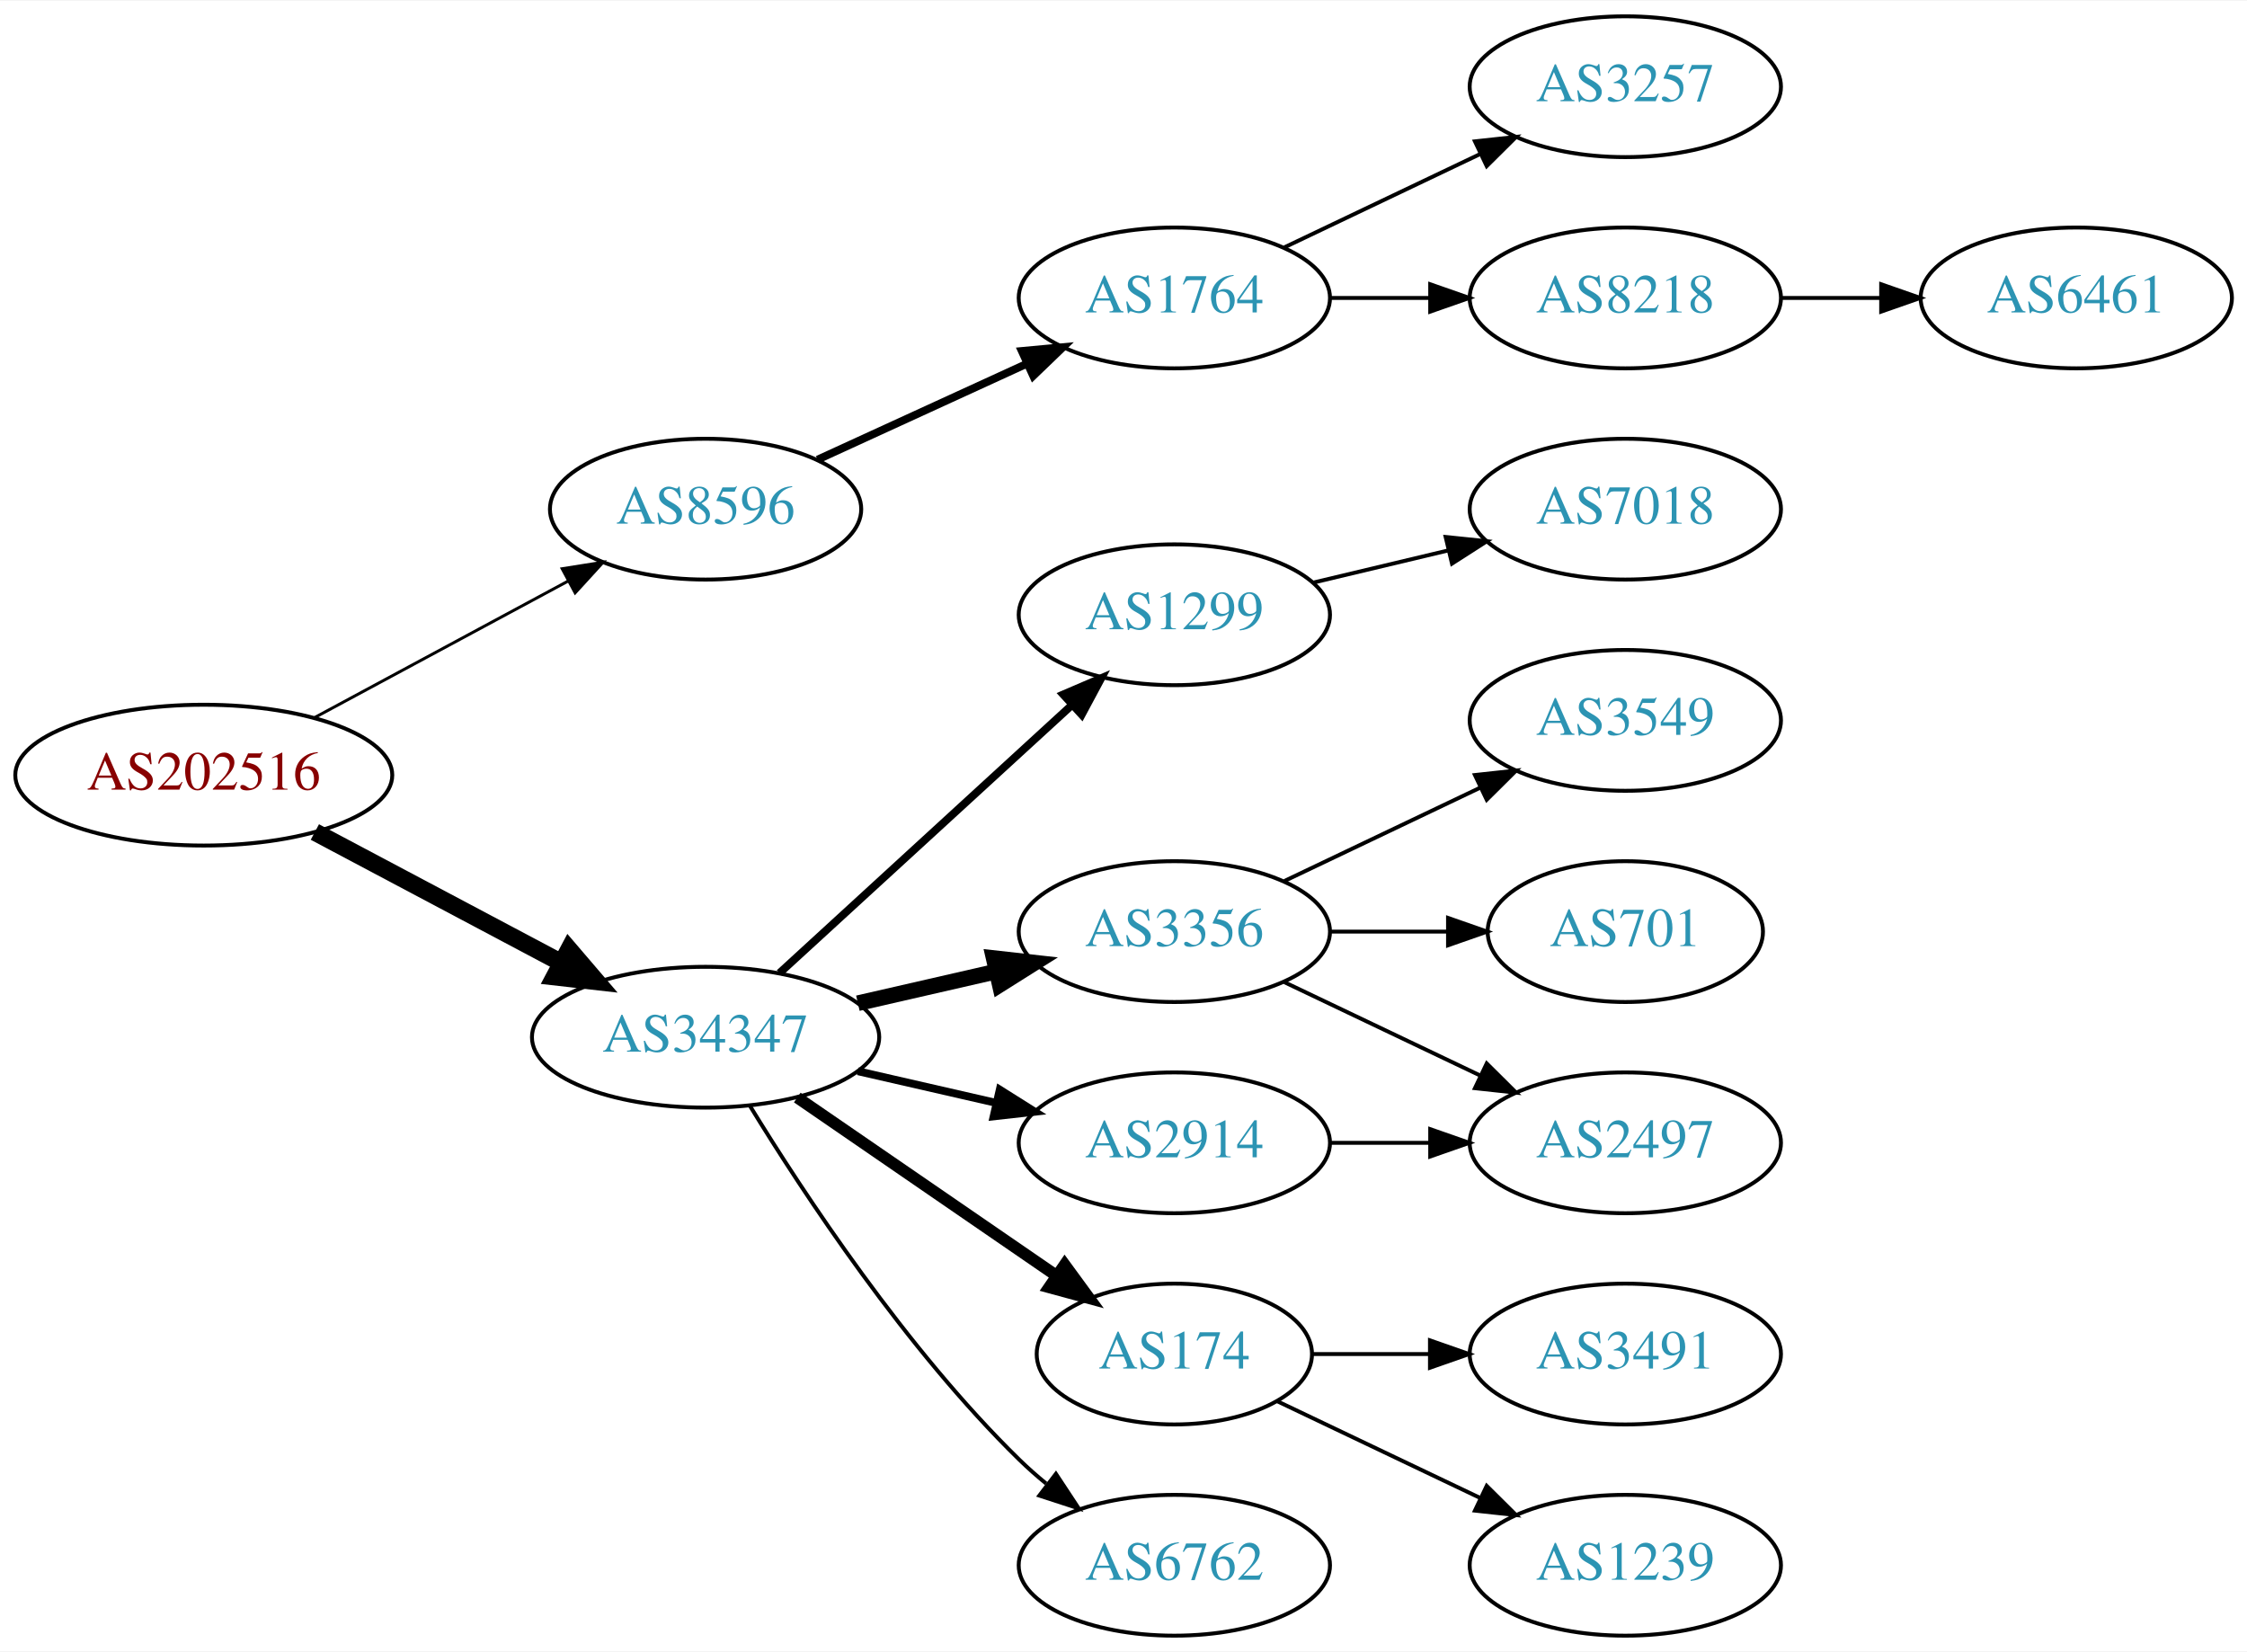
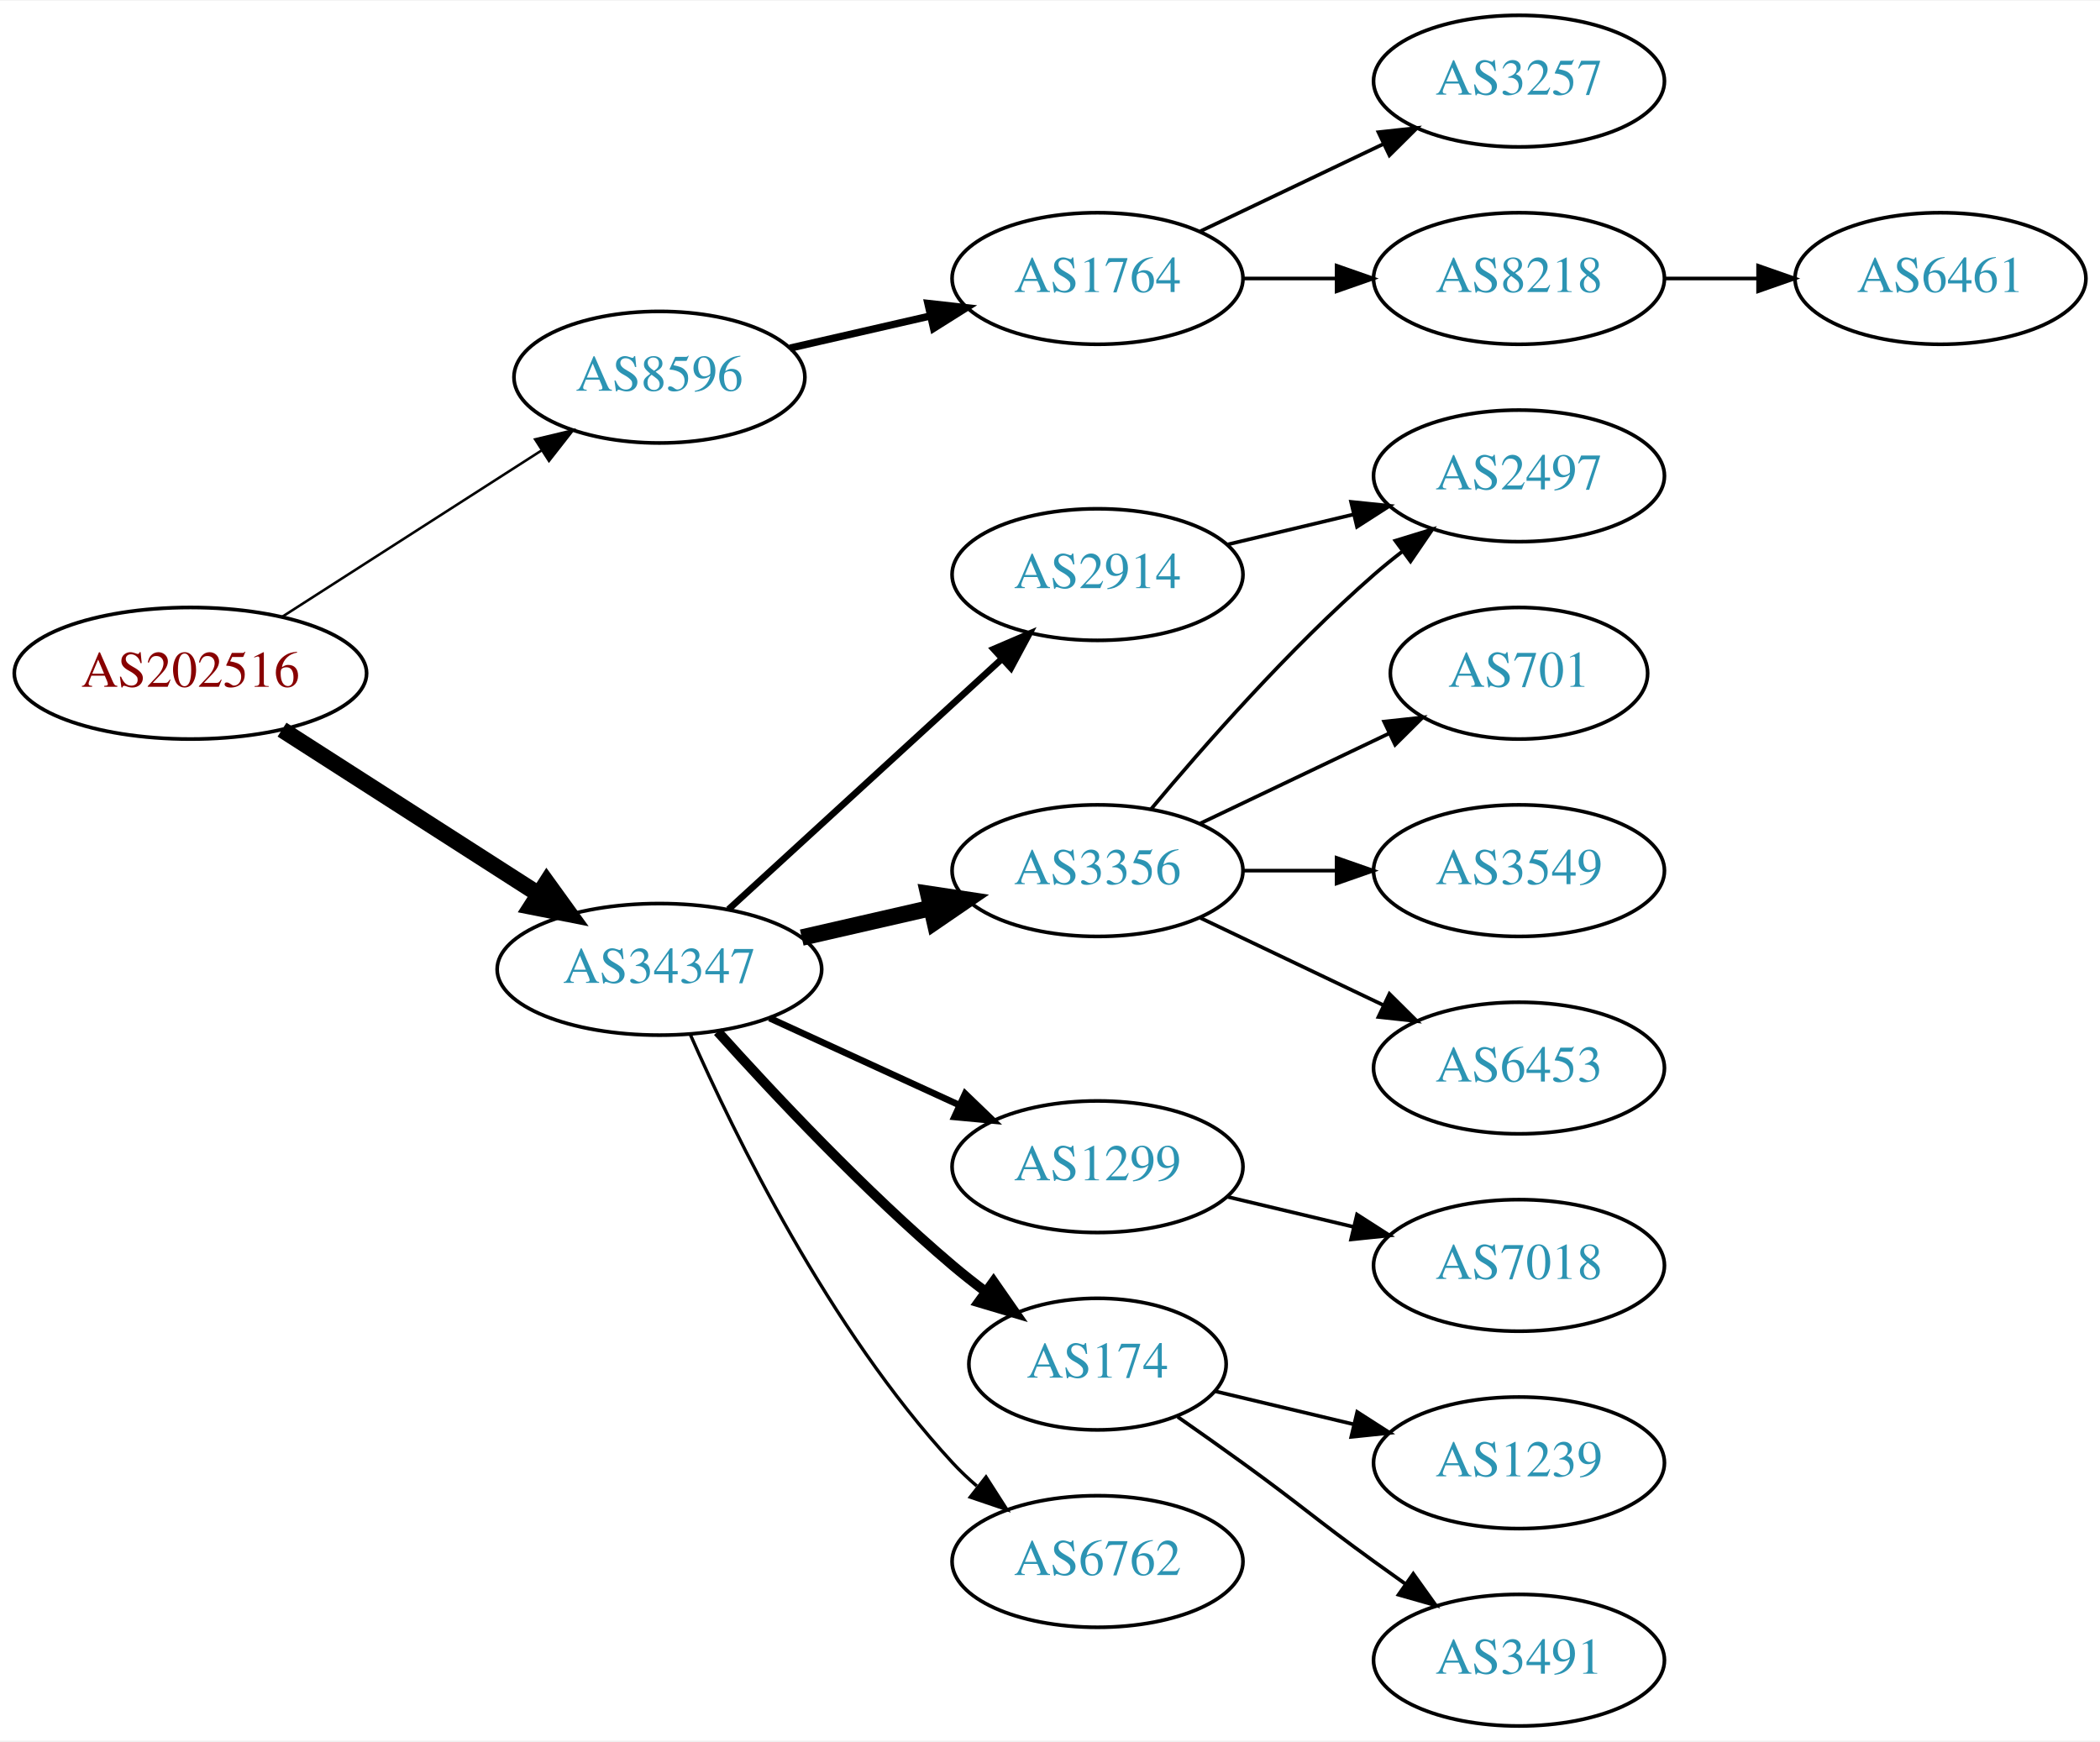
- <svg xmlns="http://www.w3.org/2000/svg" xmlns:xlink="http://www.w3.org/1999/xlink" width="574pt" height="422pt" viewBox="0.00 0.00 574.46 422.00">
-   <g id="graph0" class="graph" transform="scale(1 1) rotate(0) translate(4 418)">
-     <polygon fill="white" stroke="none" points="-4,4 -4,-418 570.463,-418 570.463,4 -4,4" />
+ <svg xmlns="http://www.w3.org/2000/svg" xmlns:xlink="http://www.w3.org/1999/xlink" width="574pt" height="476pt" viewBox="0.00 0.00 574.46 476.00">
+   <g id="graph0" class="graph" transform="scale(1 1) rotate(0) translate(4 472)">
+     <polygon fill="white" stroke="none" points="-4,4 -4,-472 570.463,-472 570.463,4 -4,4" />
    <g id="node1" class="node">
      <g id="a_node1">
        <a xlink:href="/asn/202516" xlink:title="AS202516 ~ web-crossing GmbH [AT]">
-           <ellipse fill="#ffffff" stroke="black" cx="48.096" cy="-220" rx="48.192" ry="18" />
-           <text text-anchor="middle" x="48.096" y="-216.3" font-family="Times,serif" font-size="14.00" fill="#880000">AS202516</text>
+           <ellipse fill="#ffffff" stroke="black" cx="48.096" cy="-288" rx="48.192" ry="18" />
+           <text text-anchor="middle" x="48.096" y="-284.3" font-family="Times,serif" font-size="14.00" fill="#880000">AS202516</text>
        </a>
      </g>
    </g>
    <g id="node2" class="node">
      <g id="a_node2">
        <a xlink:href="/asn/8596" xlink:title="AS8596 ~ hotze.com GmbH [AT]">
-           <ellipse fill="#ffffff" stroke="black" cx="176.388" cy="-288" rx="39.794" ry="18" />
-           <text text-anchor="middle" x="176.388" y="-284.3" font-family="Times,serif" font-size="14.00" fill="#2c94b3">AS8596</text>
+           <ellipse fill="#ffffff" stroke="black" cx="176.388" cy="-369" rx="39.794" ry="18" />
+           <text text-anchor="middle" x="176.388" y="-365.3" font-family="Times,serif" font-size="14.00" fill="#2c94b3">AS8596</text>
        </a>
      </g>
    </g>
    <g id="edge1" class="edge">
-       <path fill="none" stroke="black" stroke-width="0.75" d="M76.499,-234.755C95.498,-244.985 120.934,-258.68 141.251,-269.62" />
-       <polygon fill="black" stroke="black" stroke-width="0.75" points="139.72,-272.77 150.184,-274.429 143.038,-266.607 139.72,-272.77" />
+       <path fill="none" stroke="black" stroke-width="0.692" d="M73.147,-303.426C93.276,-316.336 122.141,-334.849 144.071,-348.915" />
+       <polygon fill="black" stroke="black" stroke-width="0.692" points="142.393,-351.996 152.7,-354.449 146.172,-346.104 142.393,-351.996" />
    </g>
    <g id="node3" class="node">
      <g id="a_node3">
        <a xlink:href="/asn/34347" xlink:title="AS34347 ~ HALLAG Kommunal GmbH [AT]">
-           <ellipse fill="#ffffff" stroke="black" cx="176.388" cy="-153" rx="44.393" ry="18" />
-           <text text-anchor="middle" x="176.388" y="-149.3" font-family="Times,serif" font-size="14.00" fill="#2c94b3">AS34347</text>
+           <ellipse fill="#ffffff" stroke="black" cx="176.388" cy="-207" rx="44.393" ry="18" />
+           <text text-anchor="middle" x="176.388" y="-203.3" font-family="Times,serif" font-size="14.00" fill="#2c94b3">AS34347</text>
        </a>
      </g>
    </g>
    <g id="edge2" class="edge">
-       <path fill="none" stroke="black" stroke-width="4.5" d="M76.499,-205.462C94.995,-195.65 119.591,-182.601 139.626,-171.972" />
-       <polygon fill="black" stroke="black" stroke-width="4.5" points="141.483,-175.444 148.471,-167.279 137.792,-168.488 141.483,-175.444" />
+       <path fill="none" stroke="black" stroke-width="4.5" d="M73.147,-272.574C93.024,-259.826 121.421,-241.613 143.246,-227.615" />
+       <polygon fill="black" stroke="black" stroke-width="4.5" points="145.561,-230.808 151.853,-222.095 141.31,-224.179 145.561,-230.808" />
    </g>
    <g id="node4" class="node">
      <g id="a_node4">
        <a xlink:href="/asn/1764" xlink:title="AS1764 ~ NEXTLAYER-AS [AT]">
-           <ellipse fill="#ffffff" stroke="black" cx="296.23" cy="-342" rx="39.794" ry="18" />
-           <text text-anchor="middle" x="296.23" y="-338.3" font-family="Times,serif" font-size="14.00" fill="#2c94b3">AS1764</text>
+           <ellipse fill="#ffffff" stroke="black" cx="296.23" cy="-396" rx="39.794" ry="18" />
+           <text text-anchor="middle" x="296.23" y="-392.3" font-family="Times,serif" font-size="14.00" fill="#2c94b3">AS1764</text>
        </a>
      </g>
    </g>
    <g id="edge3" class="edge">
-       <path fill="none" stroke="black" stroke-width="2" d="M205.016,-300.661C220.973,-307.973 241.244,-317.261 258.527,-325.181" />
-       <polygon fill="black" stroke="black" stroke-width="2" points="257.225,-328.435 267.774,-329.419 260.141,-322.071 257.225,-328.435" />
+       <path fill="none" stroke="black" stroke-width="2" d="M212.107,-376.955C224.107,-379.704 237.728,-382.825 250.42,-385.733" />
+       <polygon fill="black" stroke="black" stroke-width="2" points="249.823,-389.187 260.352,-388.009 251.386,-382.364 249.823,-389.187" />
    </g>
    <g id="node8" class="node">
      <g id="a_node8">
-         <a xlink:href="/asn/1299" xlink:title="AS1299 ~ Telia Carrier [EU]">
-           <ellipse fill="#ffffff" stroke="black" cx="296.23" cy="-261" rx="39.794" ry="18" />
-           <text text-anchor="middle" x="296.23" y="-257.3" font-family="Times,serif" font-size="14.00" fill="#2c94b3">AS1299</text>
+         <a xlink:href="/asn/2914" xlink:title="AS2914 ~ NTT America, Inc. [US]">
+           <ellipse fill="#ffffff" stroke="black" cx="296.23" cy="-315" rx="39.794" ry="18" />
+           <text text-anchor="middle" x="296.23" y="-311.3" font-family="Times,serif" font-size="14.00" fill="#2c94b3">AS2914</text>
        </a>
      </g>
    </g>
    <g id="edge7" class="edge">
-       <path fill="none" stroke="black" stroke-width="2" d="M195.285,-169.403C215.214,-187.667 247.571,-217.322 270.048,-237.921" />
-       <polygon fill="black" stroke="black" stroke-width="2" points="267.813,-240.62 277.55,-244.797 272.543,-235.46 267.813,-240.62" />
+       <path fill="none" stroke="black" stroke-width="1.8" d="M195.285,-223.403C215.214,-241.667 247.571,-271.322 270.048,-291.921" />
+       <polygon fill="black" stroke="black" stroke-width="1.8" points="267.813,-294.62 277.55,-298.797 272.543,-289.46 267.813,-294.62" />
    </g>
    <g id="node9" class="node">
      <g id="a_node9">
        <a xlink:href="/asn/3356" xlink:title="AS3356 ~ Level 3 Parent, LLC [US]">
-           <ellipse fill="#ffffff" stroke="black" cx="296.23" cy="-180" rx="39.794" ry="18" />
-           <text text-anchor="middle" x="296.23" y="-176.3" font-family="Times,serif" font-size="14.00" fill="#2c94b3">AS3356</text>
+           <ellipse fill="#ffffff" stroke="black" cx="296.23" cy="-234" rx="39.794" ry="18" />
+           <text text-anchor="middle" x="296.23" y="-230.3" font-family="Times,serif" font-size="14.00" fill="#2c94b3">AS3356</text>
        </a>
      </g>
    </g>
    <g id="edge8" class="edge">
-       <path fill="none" stroke="black" stroke-width="4" d="M215.322,-161.692C226.563,-164.267 238.976,-167.111 250.599,-169.774" />
-       <polygon fill="black" stroke="black" stroke-width="4" points="250.031,-173.235 260.56,-172.057 251.595,-166.412 250.031,-173.235" />
+       <path fill="none" stroke="black" stroke-width="4.5" d="M215.322,-215.692C226.563,-218.267 238.976,-221.111 250.599,-223.774" />
+       <polygon fill="black" stroke="black" stroke-width="4.5" points="249.934,-227.661 260.56,-226.057 251.692,-219.985 249.934,-227.661" />
    </g>
    <g id="node10" class="node">
      <g id="a_node10">
-         <a xlink:href="/asn/174" xlink:title="AS174 ~ Cogent Communications [US]">
-           <ellipse fill="#ffffff" stroke="black" cx="296.23" cy="-72" rx="35.194" ry="18" />
-           <text text-anchor="middle" x="296.23" y="-68.3" font-family="Times,serif" font-size="14.00" fill="#2c94b3">AS174</text>
+         <a xlink:href="/asn/1299" xlink:title="AS1299 ~ Telia Carrier [EU]">
+           <ellipse fill="#ffffff" stroke="black" cx="296.23" cy="-153" rx="39.794" ry="18" />
+           <text text-anchor="middle" x="296.23" y="-149.3" font-family="Times,serif" font-size="14.00" fill="#2c94b3">AS1299</text>
        </a>
      </g>
    </g>
    <g id="edge9" class="edge">
-       <path fill="none" stroke="black" stroke-width="3" d="M199.83,-137.574C218.645,-124.641 245.642,-106.085 266.118,-92.01" />
-       <polygon fill="black" stroke="black" stroke-width="3" points="268.193,-94.831 274.451,-86.282 264.228,-89.063 268.193,-94.831" />
+       <path fill="none" stroke="black" stroke-width="1.8" d="M206.517,-193.652C222.128,-186.498 241.526,-177.609 258.198,-169.97" />
+       <polygon fill="black" stroke="black" stroke-width="1.8" points="260.017,-172.986 267.65,-165.638 257.101,-166.622 260.017,-172.986" />
    </g>
    <g id="node11" class="node">
      <g id="a_node11">
-         <a xlink:href="/asn/2914" xlink:title="AS2914 ~ NTT America, Inc. [US]">
-           <ellipse fill="#ffffff" stroke="black" cx="296.23" cy="-126" rx="39.794" ry="18" />
-           <text text-anchor="middle" x="296.23" y="-122.3" font-family="Times,serif" font-size="14.00" fill="#2c94b3">AS2914</text>
+         <a xlink:href="/asn/174" xlink:title="AS174 ~ Cogent Communications [US]">
+           <ellipse fill="#ffffff" stroke="black" cx="296.23" cy="-99" rx="35.194" ry="18" />
+           <text text-anchor="middle" x="296.23" y="-95.3" font-family="Times,serif" font-size="14.00" fill="#2c94b3">AS174</text>
        </a>
      </g>
    </g>
    <g id="edge10" class="edge">
-       <path fill="none" stroke="black" stroke-width="2" d="M215.322,-144.308C226.563,-141.733 238.976,-138.889 250.599,-136.226" />
-       <polygon fill="black" stroke="black" stroke-width="2" points="251.595,-139.588 260.56,-133.943 250.031,-132.765 251.595,-139.588" />
+       <path fill="none" stroke="black" stroke-width="2.7" d="M192.32,-189.956C207.646,-172.903 232.582,-146.35 256.584,-126 259.436,-123.582 262.501,-121.167 265.612,-118.831" />
+       <polygon fill="black" stroke="black" stroke-width="2.7" points="267.785,-121.578 273.84,-112.884 263.685,-115.905 267.785,-121.578" />
    </g>
    <g id="node12" class="node">
      <g id="a_node12">
        <a xlink:href="/asn/6762" xlink:title="AS6762 ~ TELECOM ITALIA SPARKLE S.p.A. [IT]">
-           <ellipse fill="#ffffff" stroke="black" cx="296.23" cy="-18" rx="39.794" ry="18" />
-           <text text-anchor="middle" x="296.23" y="-14.3" font-family="Times,serif" font-size="14.00" fill="#2c94b3">AS6762</text>
+           <ellipse fill="#ffffff" stroke="black" cx="296.23" cy="-45" rx="39.794" ry="18" />
+           <text text-anchor="middle" x="296.23" y="-41.3" font-family="Times,serif" font-size="14.00" fill="#2c94b3">AS6762</text>
        </a>
      </g>
    </g>
    <g id="edge11" class="edge">
-       <path fill="none" stroke="black" d="M187.653,-135.56C201.462,-113.009 227.651,-73.278 256.584,-45 258.724,-42.908 261.041,-40.863 263.441,-38.895" />
-       <polygon fill="black" stroke="black" points="265.951,-41.382 271.782,-32.536 261.708,-35.815 265.951,-41.382" />
+       <path fill="none" stroke="black" stroke-width="0.9" d="M184.803,-189.239C196.872,-161.817 222.843,-108.527 256.584,-72 258.614,-69.802 260.853,-67.681 263.199,-65.66" />
+       <polygon fill="black" stroke="black" stroke-width="0.9" points="265.726,-68.126 271.443,-59.206 261.411,-62.614 265.726,-68.126" />
    </g>
    <g id="node5" class="node">
      <g id="a_node5">
        <a xlink:href="/asn/3257" xlink:title="AS3257 ~ GTT [DE]">
-           <ellipse fill="#ffffff" stroke="black" cx="411.523" cy="-396" rx="39.794" ry="18" />
-           <text text-anchor="middle" x="411.523" y="-392.3" font-family="Times,serif" font-size="14.00" fill="#2c94b3">AS3257</text>
+           <ellipse fill="#ffffff" stroke="black" cx="411.523" cy="-450" rx="39.794" ry="18" />
+           <text text-anchor="middle" x="411.523" y="-446.3" font-family="Times,serif" font-size="14.00" fill="#2c94b3">AS3257</text>
        </a>
      </g>
    </g>
    <g id="edge4" class="edge">
-       <path fill="none" stroke="black" d="M324.367,-354.934C339.361,-362.081 358.182,-371.052 374.405,-378.785" />
-       <polygon fill="black" stroke="black" points="373.075,-382.028 383.608,-383.171 376.087,-375.709 373.075,-382.028" />
+       <path fill="none" stroke="black" d="M324.367,-408.934C339.361,-416.081 358.182,-425.052 374.405,-432.785" />
+       <polygon fill="black" stroke="black" points="373.075,-436.028 383.608,-437.171 376.087,-429.709 373.075,-436.028" />
    </g>
    <g id="node6" class="node">
      <g id="a_node6">
        <a xlink:href="/asn/8218" xlink:title="AS8218 ~ legacy Neotelecoms [FR]">
-           <ellipse fill="#ffffff" stroke="black" cx="411.523" cy="-342" rx="39.794" ry="18" />
-           <text text-anchor="middle" x="411.523" y="-338.3" font-family="Times,serif" font-size="14.00" fill="#2c94b3">AS8218</text>
+           <ellipse fill="#ffffff" stroke="black" cx="411.523" cy="-396" rx="39.794" ry="18" />
+           <text text-anchor="middle" x="411.523" y="-392.3" font-family="Times,serif" font-size="14.00" fill="#2c94b3">AS8218</text>
        </a>
      </g>
    </g>
    <g id="edge5" class="edge">
-       <path fill="none" stroke="black" d="M335.902,-342C344.105,-342 352.869,-342 361.401,-342" />
-       <polygon fill="black" stroke="black" points="361.641,-345.5 371.641,-342 361.641,-338.5 361.641,-345.5" />
+       <path fill="none" stroke="black" d="M335.902,-396C344.105,-396 352.869,-396 361.401,-396" />
+       <polygon fill="black" stroke="black" points="361.641,-399.5 371.641,-396 361.641,-392.5 361.641,-399.5" />
    </g>
    <g id="node7" class="node">
      <g id="a_node7">
        <a xlink:href="/asn/6461" xlink:title="AS6461 ~ Zayo Bandwidth [US]">
-           <ellipse fill="#ffffff" stroke="black" cx="526.816" cy="-342" rx="39.794" ry="18" />
-           <text text-anchor="middle" x="526.816" y="-338.3" font-family="Times,serif" font-size="14.00" fill="#2c94b3">AS6461</text>
+           <ellipse fill="#ffffff" stroke="black" cx="526.816" cy="-396" rx="39.794" ry="18" />
+           <text text-anchor="middle" x="526.816" y="-392.3" font-family="Times,serif" font-size="14.00" fill="#2c94b3">AS6461</text>
        </a>
      </g>
    </g>
    <g id="edge6" class="edge">
-       <path fill="none" stroke="black" d="M451.195,-342C459.398,-342 468.162,-342 476.694,-342" />
-       <polygon fill="black" stroke="black" points="476.934,-345.5 486.934,-342 476.933,-338.5 476.934,-345.5" />
-     </g>
-     <g id="node18" class="node">
-       <g id="a_node18">
-         <a xlink:href="/asn/7018" xlink:title="AS7018 ~ AT&amp;T Services, Inc. [US]">
-           <ellipse fill="#ffffff" stroke="black" cx="411.523" cy="-288" rx="39.794" ry="18" />
-           <text text-anchor="middle" x="411.523" y="-284.3" font-family="Times,serif" font-size="14.00" fill="#2c94b3">AS7018</text>
-         </a>
-       </g>
+       <path fill="none" stroke="black" d="M451.195,-396C459.398,-396 468.162,-396 476.694,-396" />
+       <polygon fill="black" stroke="black" points="476.934,-399.5 486.934,-396 476.933,-392.5 476.934,-399.5" />
+     </g>
+     <g id="node15" class="node">
+       <g id="a_node15">
+         <a xlink:href="/asn/2497" xlink:title="AS2497 ~ Internet Initiative Japan Inc. [JP]">
+           <ellipse fill="#ffffff" stroke="black" cx="411.523" cy="-342" rx="39.794" ry="18" />
+           <text text-anchor="middle" x="411.523" y="-338.3" font-family="Times,serif" font-size="14.00" fill="#2c94b3">AS2497</text>
+         </a>
+       </g>
+     </g>
+     <g id="edge14" class="edge">
+       <path fill="none" stroke="black" d="M331.837,-323.248C342.709,-325.838 354.863,-328.735 366.305,-331.462" />
+       <polygon fill="black" stroke="black" points="365.589,-334.889 376.128,-333.803 367.212,-328.08 365.589,-334.889" />
    </g>
    <g id="edge18" class="edge">
-       <path fill="none" stroke="black" d="M331.837,-269.248C342.709,-271.838 354.863,-274.735 366.305,-277.462" />
-       <polygon fill="black" stroke="black" points="365.589,-280.889 376.128,-279.803 367.212,-274.08 365.589,-280.889" />
-     </g>
-     <g id="node13" class="node">
-       <g id="a_node13">
+       <path fill="none" stroke="black" d="M310.86,-250.817C325.143,-267.929 348.689,-294.745 371.877,-315 374.342,-317.154 376.981,-319.294 379.678,-321.372" />
+       <polygon fill="black" stroke="black" points="377.703,-324.264 387.832,-327.37 381.851,-318.625 377.703,-324.264" />
+     </g>
+     <g id="node16" class="node">
+       <g id="a_node16">
+         <a xlink:href="/asn/701" xlink:title="AS701 ~ UUNET [US]">
+           <ellipse fill="#ffffff" stroke="black" cx="411.523" cy="-288" rx="35.194" ry="18" />
+           <text text-anchor="middle" x="411.523" y="-284.3" font-family="Times,serif" font-size="14.00" fill="#2c94b3">AS701</text>
+         </a>
+       </g>
+     </g>
+     <g id="edge15" class="edge">
+       <path fill="none" stroke="black" d="M324.367,-246.934C339.798,-254.29 359.284,-263.577 375.819,-271.459" />
+       <polygon fill="black" stroke="black" points="374.628,-274.768 385.161,-275.911 377.64,-268.449 374.628,-274.768" />
+     </g>
+     <g id="node17" class="node">
+       <g id="a_node17">
        <a xlink:href="/asn/3549" xlink:title="AS3549 ~ Level 3 Parent, LLC [US]">
          <ellipse fill="#ffffff" stroke="black" cx="411.523" cy="-234" rx="39.794" ry="18" />
          <text text-anchor="middle" x="411.523" y="-230.3" font-family="Times,serif" font-size="14.00" fill="#2c94b3">AS3549</text>
        </a>
      </g>
    </g>
+     <g id="edge16" class="edge">
+       <path fill="none" stroke="black" d="M335.902,-234C344.105,-234 352.869,-234 361.401,-234" />
+       <polygon fill="black" stroke="black" points="361.641,-237.5 371.641,-234 361.641,-230.5 361.641,-237.5" />
+     </g>
+     <g id="node18" class="node">
+       <g id="a_node18">
+         <a xlink:href="/asn/6453" xlink:title="AS6453 ~ TATA COMMUNICATIONS (AMERICA) INC [US]">
+           <ellipse fill="#ffffff" stroke="black" cx="411.523" cy="-180" rx="39.794" ry="18" />
+           <text text-anchor="middle" x="411.523" y="-176.3" font-family="Times,serif" font-size="14.00" fill="#2c94b3">AS6453</text>
+         </a>
+       </g>
+     </g>
+     <g id="edge17" class="edge">
+       <path fill="none" stroke="black" d="M324.367,-221.066C339.361,-213.919 358.182,-204.948 374.405,-197.215" />
+       <polygon fill="black" stroke="black" points="376.087,-200.291 383.608,-192.829 373.075,-193.972 376.087,-200.291" />
+     </g>
+     <g id="node19" class="node">
+       <g id="a_node19">
+         <a xlink:href="/asn/7018" xlink:title="AS7018 ~ AT&amp;T Services, Inc. [US]">
+           <ellipse fill="#ffffff" stroke="black" cx="411.523" cy="-126" rx="39.794" ry="18" />
+           <text text-anchor="middle" x="411.523" y="-122.3" font-family="Times,serif" font-size="14.00" fill="#2c94b3">AS7018</text>
+         </a>
+       </g>
+     </g>
+     <g id="edge19" class="edge">
+       <path fill="none" stroke="black" d="M331.837,-144.752C342.709,-142.162 354.863,-139.265 366.305,-136.538" />
+       <polygon fill="black" stroke="black" points="367.212,-139.92 376.128,-134.197 365.589,-133.111 367.212,-139.92" />
+     </g>
+     <g id="node13" class="node">
+       <g id="a_node13">
+         <a xlink:href="/asn/1239" xlink:title="AS1239 ~ Sprint [US]">
+           <ellipse fill="#ffffff" stroke="black" cx="411.523" cy="-72" rx="39.794" ry="18" />
+           <text text-anchor="middle" x="411.523" y="-68.3" font-family="Times,serif" font-size="14.00" fill="#2c94b3">AS1239</text>
+         </a>
+       </g>
+     </g>
    <g id="edge12" class="edge">
-       <path fill="none" stroke="black" d="M324.367,-192.934C339.361,-200.081 358.182,-209.052 374.405,-216.785" />
-       <polygon fill="black" stroke="black" points="373.075,-220.028 383.608,-221.171 376.087,-213.709 373.075,-220.028" />
+       <path fill="none" stroke="black" d="M328.488,-91.551C340.168,-88.767 353.663,-85.551 366.293,-82.541" />
+       <polygon fill="black" stroke="black" points="367.268,-85.907 376.184,-80.184 365.645,-79.097 367.268,-85.907" />
    </g>
    <g id="node14" class="node">
      <g id="a_node14">
-         <a xlink:href="/asn/2497" xlink:title="AS2497 ~ Internet Initiative Japan Inc. [JP]">
-           <ellipse fill="#ffffff" stroke="black" cx="411.523" cy="-126" rx="39.794" ry="18" />
-           <text text-anchor="middle" x="411.523" y="-122.3" font-family="Times,serif" font-size="14.00" fill="#2c94b3">AS2497</text>
+         <a xlink:href="/asn/3491" xlink:title="AS3491 ~ PCCW Global, Inc. [US]">
+           <ellipse fill="#ffffff" stroke="black" cx="411.523" cy="-18" rx="39.794" ry="18" />
+           <text text-anchor="middle" x="411.523" y="-14.3" font-family="Times,serif" font-size="14.00" fill="#2c94b3">AS3491</text>
        </a>
      </g>
    </g>
    <g id="edge13" class="edge">
-       <path fill="none" stroke="black" d="M324.367,-167.066C339.361,-159.919 358.182,-150.948 374.405,-143.215" />
-       <polygon fill="black" stroke="black" points="376.087,-146.291 383.608,-138.829 373.075,-139.972 376.087,-146.291" />
-     </g>
-     <g id="node15" class="node">
-       <g id="a_node15">
-         <a xlink:href="/asn/701" xlink:title="AS701 ~ UUNET [US]">
-           <ellipse fill="#ffffff" stroke="black" cx="411.523" cy="-180" rx="35.194" ry="18" />
-           <text text-anchor="middle" x="411.523" y="-176.3" font-family="Times,serif" font-size="14.00" fill="#2c94b3">AS701</text>
-         </a>
-       </g>
-     </g>
-     <g id="edge14" class="edge">
-       <path fill="none" stroke="black" d="M335.902,-180C345.608,-180 356.098,-180 366.061,-180" />
-       <polygon fill="black" stroke="black" points="366.198,-183.5 376.198,-180 366.198,-176.5 366.198,-183.5" />
-     </g>
-     <g id="node16" class="node">
-       <g id="a_node16">
-         <a xlink:href="/asn/3491" xlink:title="AS3491 ~ PCCW Global, Inc. [US]">
-           <ellipse fill="#ffffff" stroke="black" cx="411.523" cy="-72" rx="39.794" ry="18" />
-           <text text-anchor="middle" x="411.523" y="-68.3" font-family="Times,serif" font-size="14.00" fill="#2c94b3">AS3491</text>
-         </a>
-       </g>
-     </g>
-     <g id="edge15" class="edge">
-       <path fill="none" stroke="black" d="M331.529,-72C340.906,-72 351.257,-72 361.291,-72" />
-       <polygon fill="black" stroke="black" points="361.58,-75.5 371.58,-72 361.58,-68.5 361.58,-75.5" />
-     </g>
-     <g id="node17" class="node">
-       <g id="a_node17">
-         <a xlink:href="/asn/1239" xlink:title="AS1239 ~ Sprint [US]">
-           <ellipse fill="#ffffff" stroke="black" cx="411.523" cy="-18" rx="39.794" ry="18" />
-           <text text-anchor="middle" x="411.523" y="-14.3" font-family="Times,serif" font-size="14.00" fill="#2c94b3">AS1239</text>
-         </a>
-       </g>
-     </g>
-     <g id="edge16" class="edge">
-       <path fill="none" stroke="black" d="M322.655,-59.881C337.958,-52.587 357.681,-43.187 374.563,-35.14" />
-       <polygon fill="black" stroke="black" points="376.082,-38.293 383.604,-30.831 373.071,-31.974 376.082,-38.293" />
-     </g>
-     <g id="edge17" class="edge">
-       <path fill="none" stroke="black" d="M335.902,-126C344.105,-126 352.869,-126 361.401,-126" />
-       <polygon fill="black" stroke="black" points="361.641,-129.5 371.641,-126 361.641,-122.5 361.641,-129.5" />
+       <path fill="none" stroke="black" d="M318.18,-84.555C323.943,-80.529 330.175,-76.128 335.877,-72 352.076,-60.271 355.677,-56.729 371.877,-45 374.68,-42.971 377.611,-40.875 380.552,-38.791" />
+       <polygon fill="black" stroke="black" points="382.603,-41.627 388.766,-33.009 378.574,-35.903 382.603,-41.627" />
    </g>
  </g>
</svg>
